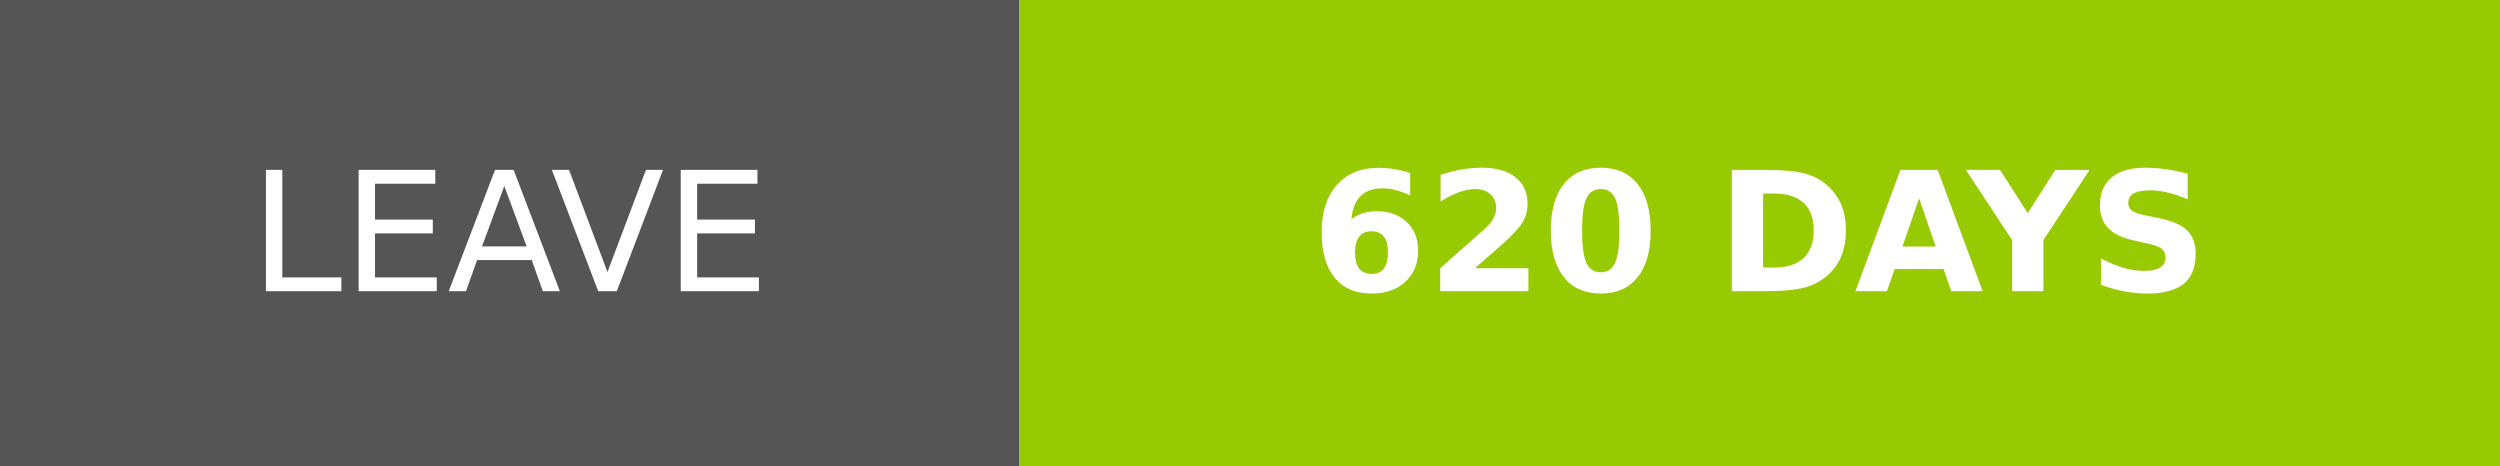
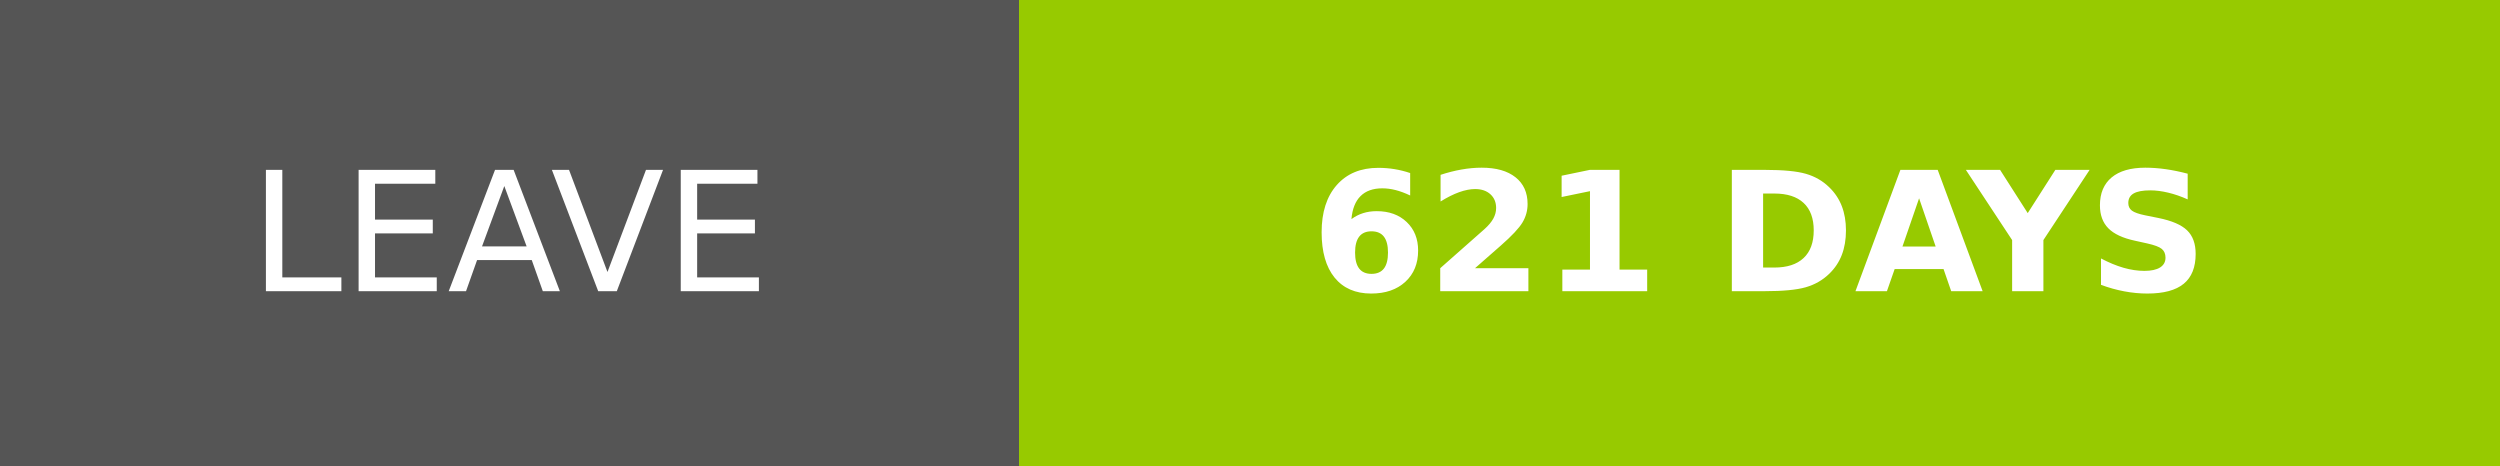
- <svg xmlns="http://www.w3.org/2000/svg" width="150.25" height="28" role="img" aria-label="LEAVE: 620 DAYS">
+ <svg xmlns="http://www.w3.org/2000/svg" width="150.25" height="28" role="img" aria-label="LEAVE: 621 DAYS">
  <g shape-rendering="crispEdges">
    <rect width="61.25" height="28" fill="#555" />
    <rect x="61.25" width="89" height="28" fill="#97ca00" />
  </g>
  <g fill="#fff" text-anchor="middle" font-family="Verdana,Geneva,DejaVu Sans,sans-serif" text-rendering="geometricPrecision" font-size="100">
    <text transform="scale(.1)" x="306.25" y="175" textLength="372.5" fill="#fff">LEAVE</text>
-     <text transform="scale(.1)" x="1057.5" y="175" textLength="650" fill="#fff" font-weight="bold">620 DAYS</text>
+     <text transform="scale(.1)" x="1057.5" y="175" textLength="650" fill="#fff" font-weight="bold">621 DAYS</text>
  </g>
</svg>
